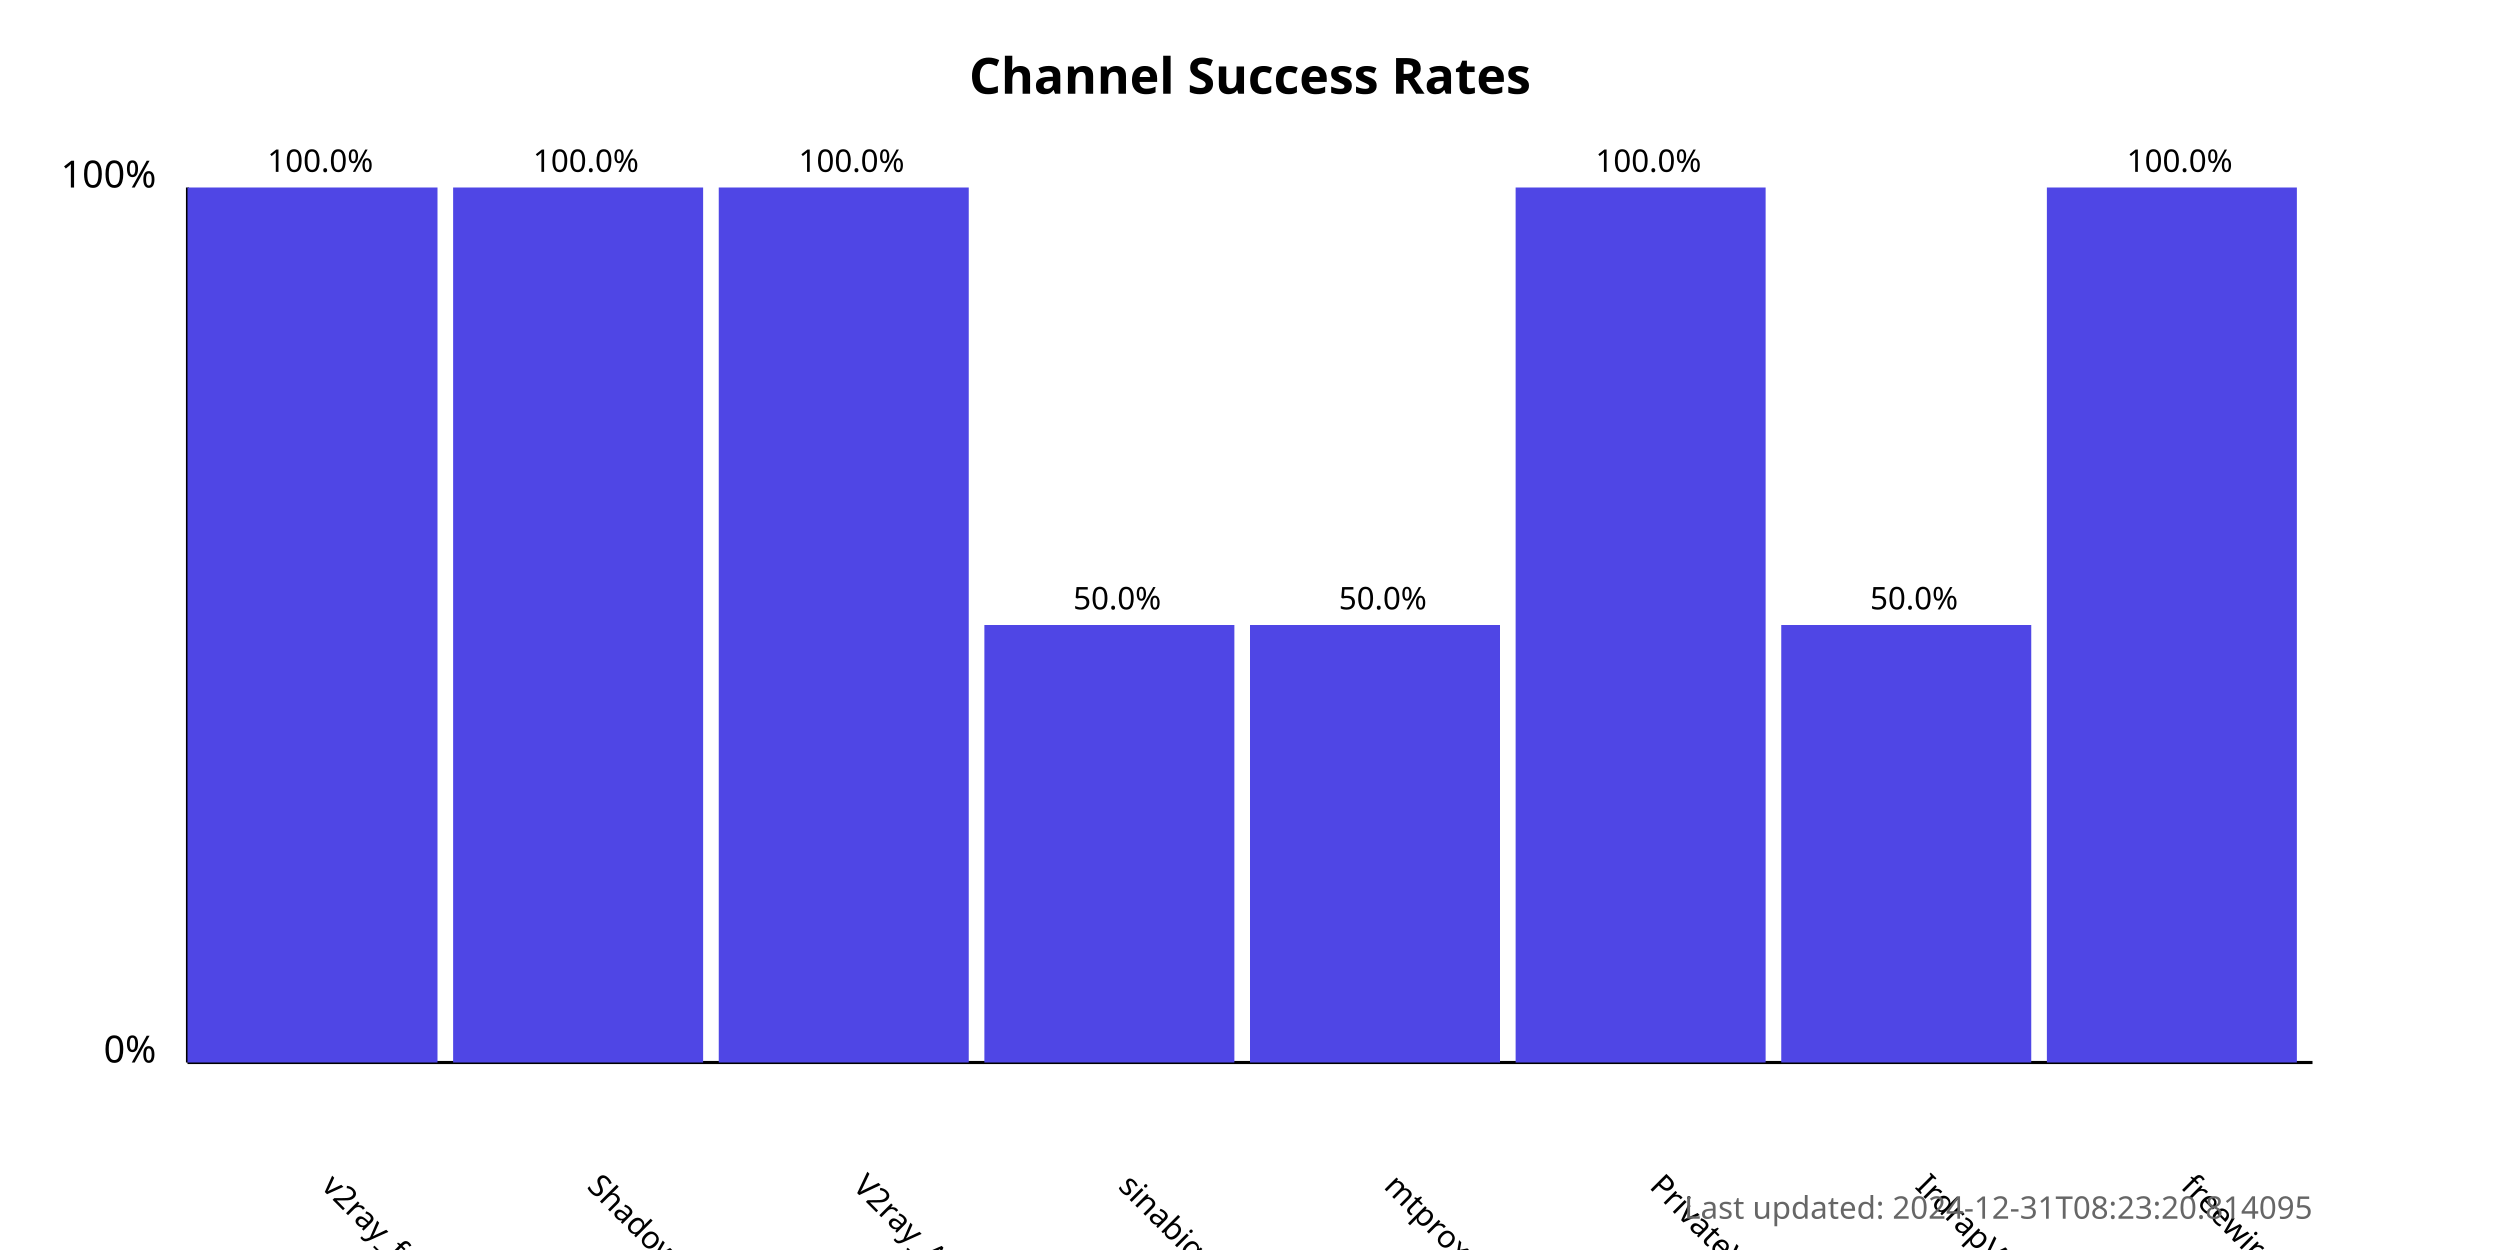
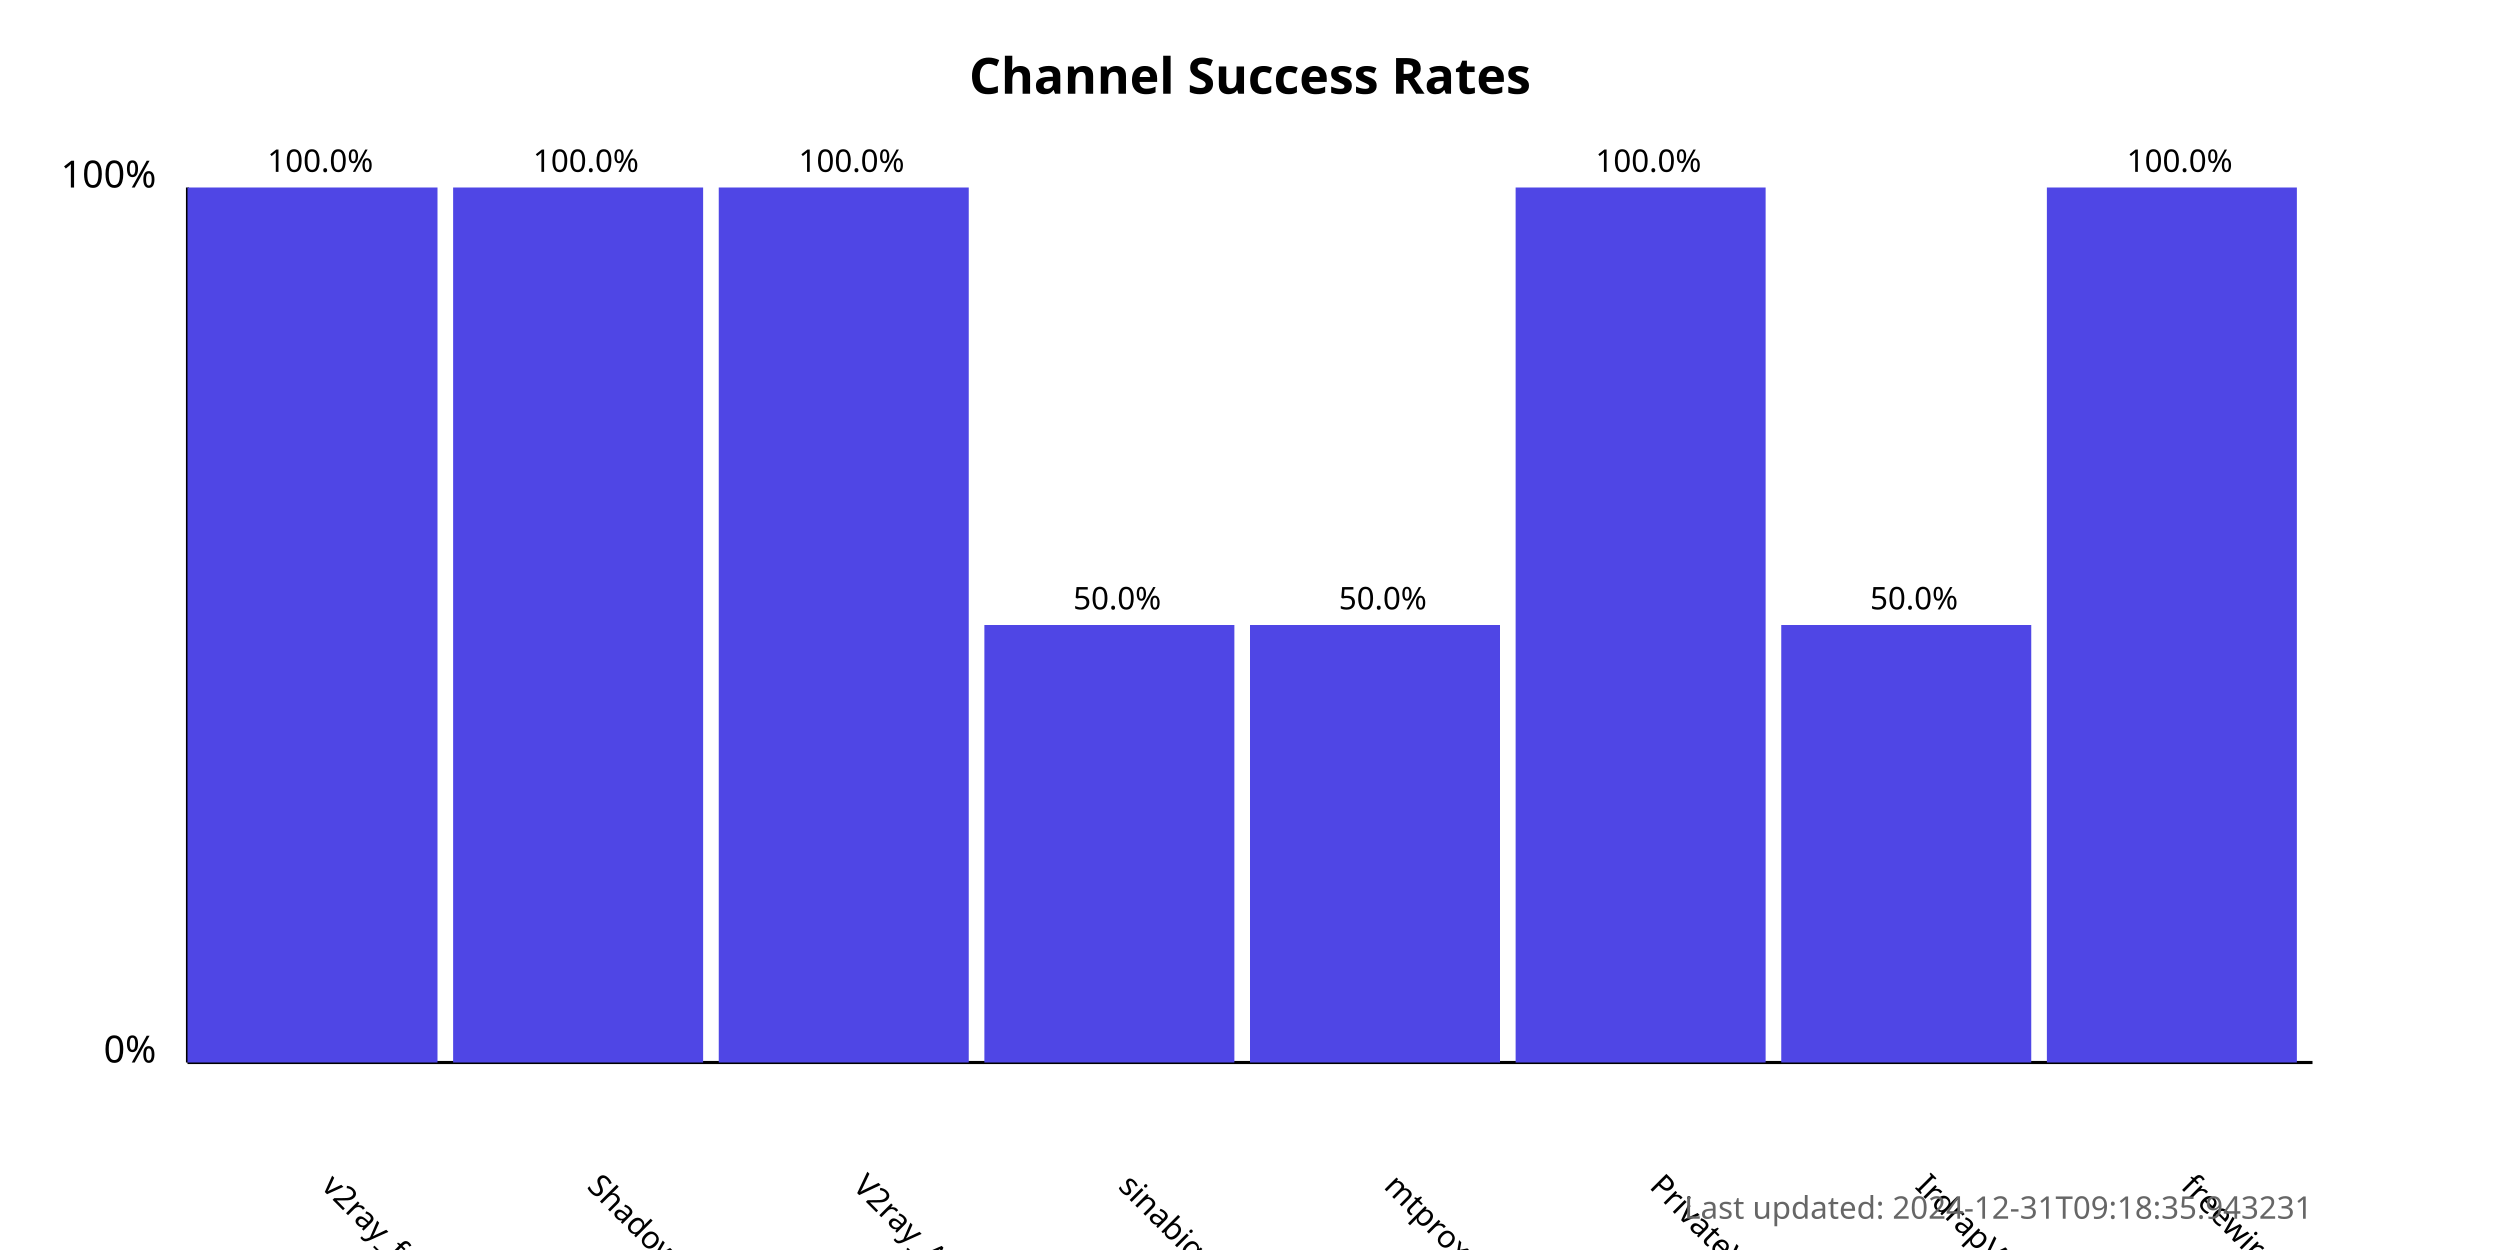
<svg xmlns="http://www.w3.org/2000/svg" width="800" height="400">
  <style>
            .chart-title { font: bold 16px sans-serif; }
            .axis-label { font: 12px sans-serif; }
            .tick-label { font: 10px sans-serif; }
            .bar { fill: #4f46e5; }
            .bar:hover { fill: #6366f1; }
            .timestamp { font: 10px sans-serif; fill: #666; }
        </style>
  <text x="400.0" y="30" text-anchor="middle" class="chart-title">
            Channel Success Rates
        </text>
  <line x1="60" y1="340" x2="60" y2="60" stroke="black" stroke-width="1" />
  <line x1="60" y1="340" x2="740" y2="340" stroke="black" stroke-width="1" />
  <text x="50" y="340" text-anchor="end" class="axis-label">0%</text>
  <text x="50" y="60" text-anchor="end" class="axis-label">100%</text>
  <g>
    <rect x="60" y="60.0" width="80.0" height="280.0" class="bar" />
    <text x="102.5" y="380" transform="rotate(45, 102.5, 380)" text-anchor="start" class="tick-label">
                v2ray_free_conf
            </text>
    <text x="102.5" y="55.0" text-anchor="middle" class="tick-label">
                100.0%
            </text>
  </g>
  <g>
    <rect x="145.0" y="60.0" width="80.0" height="280.0" class="bar" />
    <text x="187.5" y="380" transform="rotate(45, 187.5, 380)" text-anchor="start" class="tick-label">
                ShadowProxy66
            </text>
    <text x="187.5" y="55.0" text-anchor="middle" class="tick-label">
                100.0%
            </text>
  </g>
  <g>
    <rect x="230.0" y="60.0" width="80.0" height="280.0" class="bar" />
    <text x="272.5" y="380" transform="rotate(45, 272.5, 380)" text-anchor="start" class="tick-label">
                V2ray_Alpha
            </text>
    <text x="272.5" y="55.0" text-anchor="middle" class="tick-label">
                100.0%
            </text>
  </g>
  <g>
    <rect x="315.0" y="200.0" width="80.0" height="140.0" class="bar" />
    <text x="357.5" y="380" transform="rotate(45, 357.5, 380)" text-anchor="start" class="tick-label">
                sinabigo
            </text>
    <text x="357.5" y="195.0" text-anchor="middle" class="tick-label">
                50.0%
            </text>
  </g>
  <g>
    <rect x="400.0" y="200.0" width="80.0" height="140.0" class="bar" />
    <text x="442.5" y="380" transform="rotate(45, 442.5, 380)" text-anchor="start" class="tick-label">
                mtproxy_lists
            </text>
    <text x="442.5" y="195.0" text-anchor="middle" class="tick-label">
                50.0%
            </text>
  </g>
  <g>
    <rect x="485.0" y="60.0" width="80.0" height="280.0" class="bar" />
    <text x="527.5" y="380" transform="rotate(45, 527.5, 380)" text-anchor="start" class="tick-label">
                PrivateVPNs
            </text>
    <text x="527.5" y="55.0" text-anchor="middle" class="tick-label">
                100.0%
            </text>
  </g>
  <g>
    <rect x="570.0" y="200.0" width="80.0" height="140.0" class="bar" />
    <text x="612.5" y="380" transform="rotate(45, 612.5, 380)" text-anchor="start" class="tick-label">
                IrdrapVPNnews
            </text>
    <text x="612.5" y="195.0" text-anchor="middle" class="tick-label">
                50.0%
            </text>
  </g>
  <g>
    <rect x="655.0" y="60.0" width="80.0" height="280.0" class="bar" />
    <text x="697.5" y="380" transform="rotate(45, 697.5, 380)" text-anchor="start" class="tick-label">
                freewireguard
            </text>
    <text x="697.5" y="55.0" text-anchor="middle" class="tick-label">
                100.0%
            </text>
  </g>
  <text x="740" y="390" text-anchor="end" class="timestamp">
-             Last updated: 2024-12-31T08:23:20.814095
+             Last updated: 2024-12-31T09:18:35.943231
        </text>
</svg>
